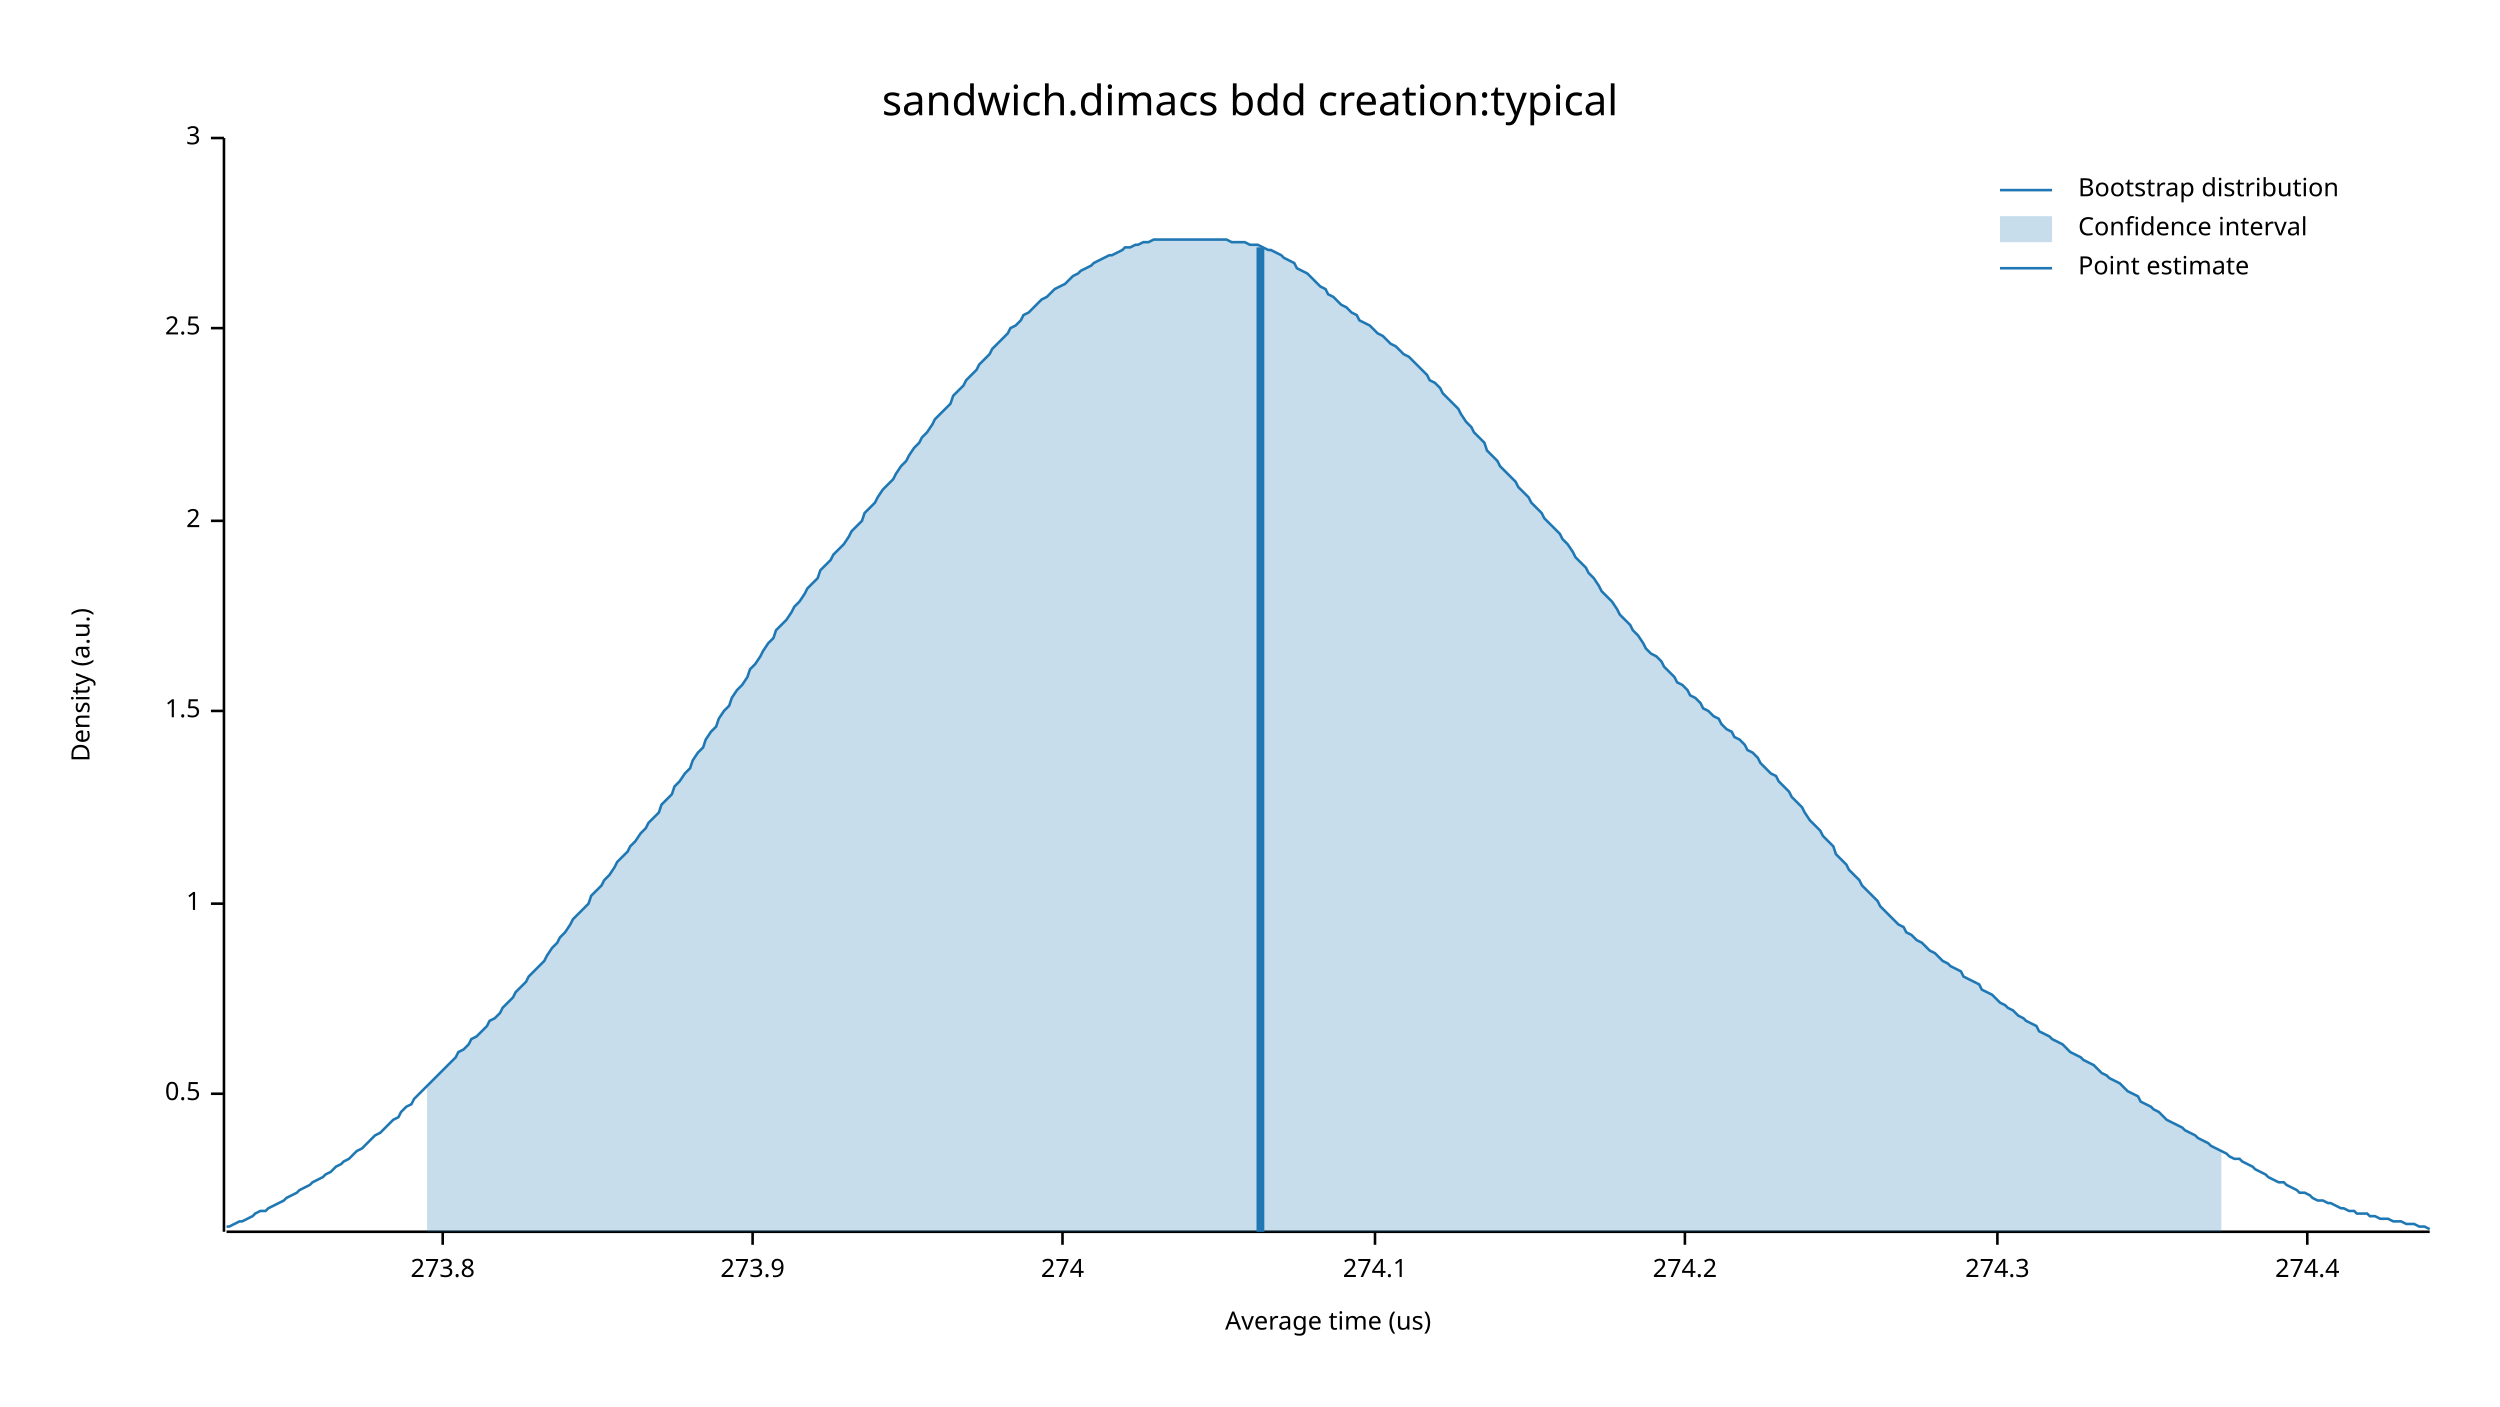
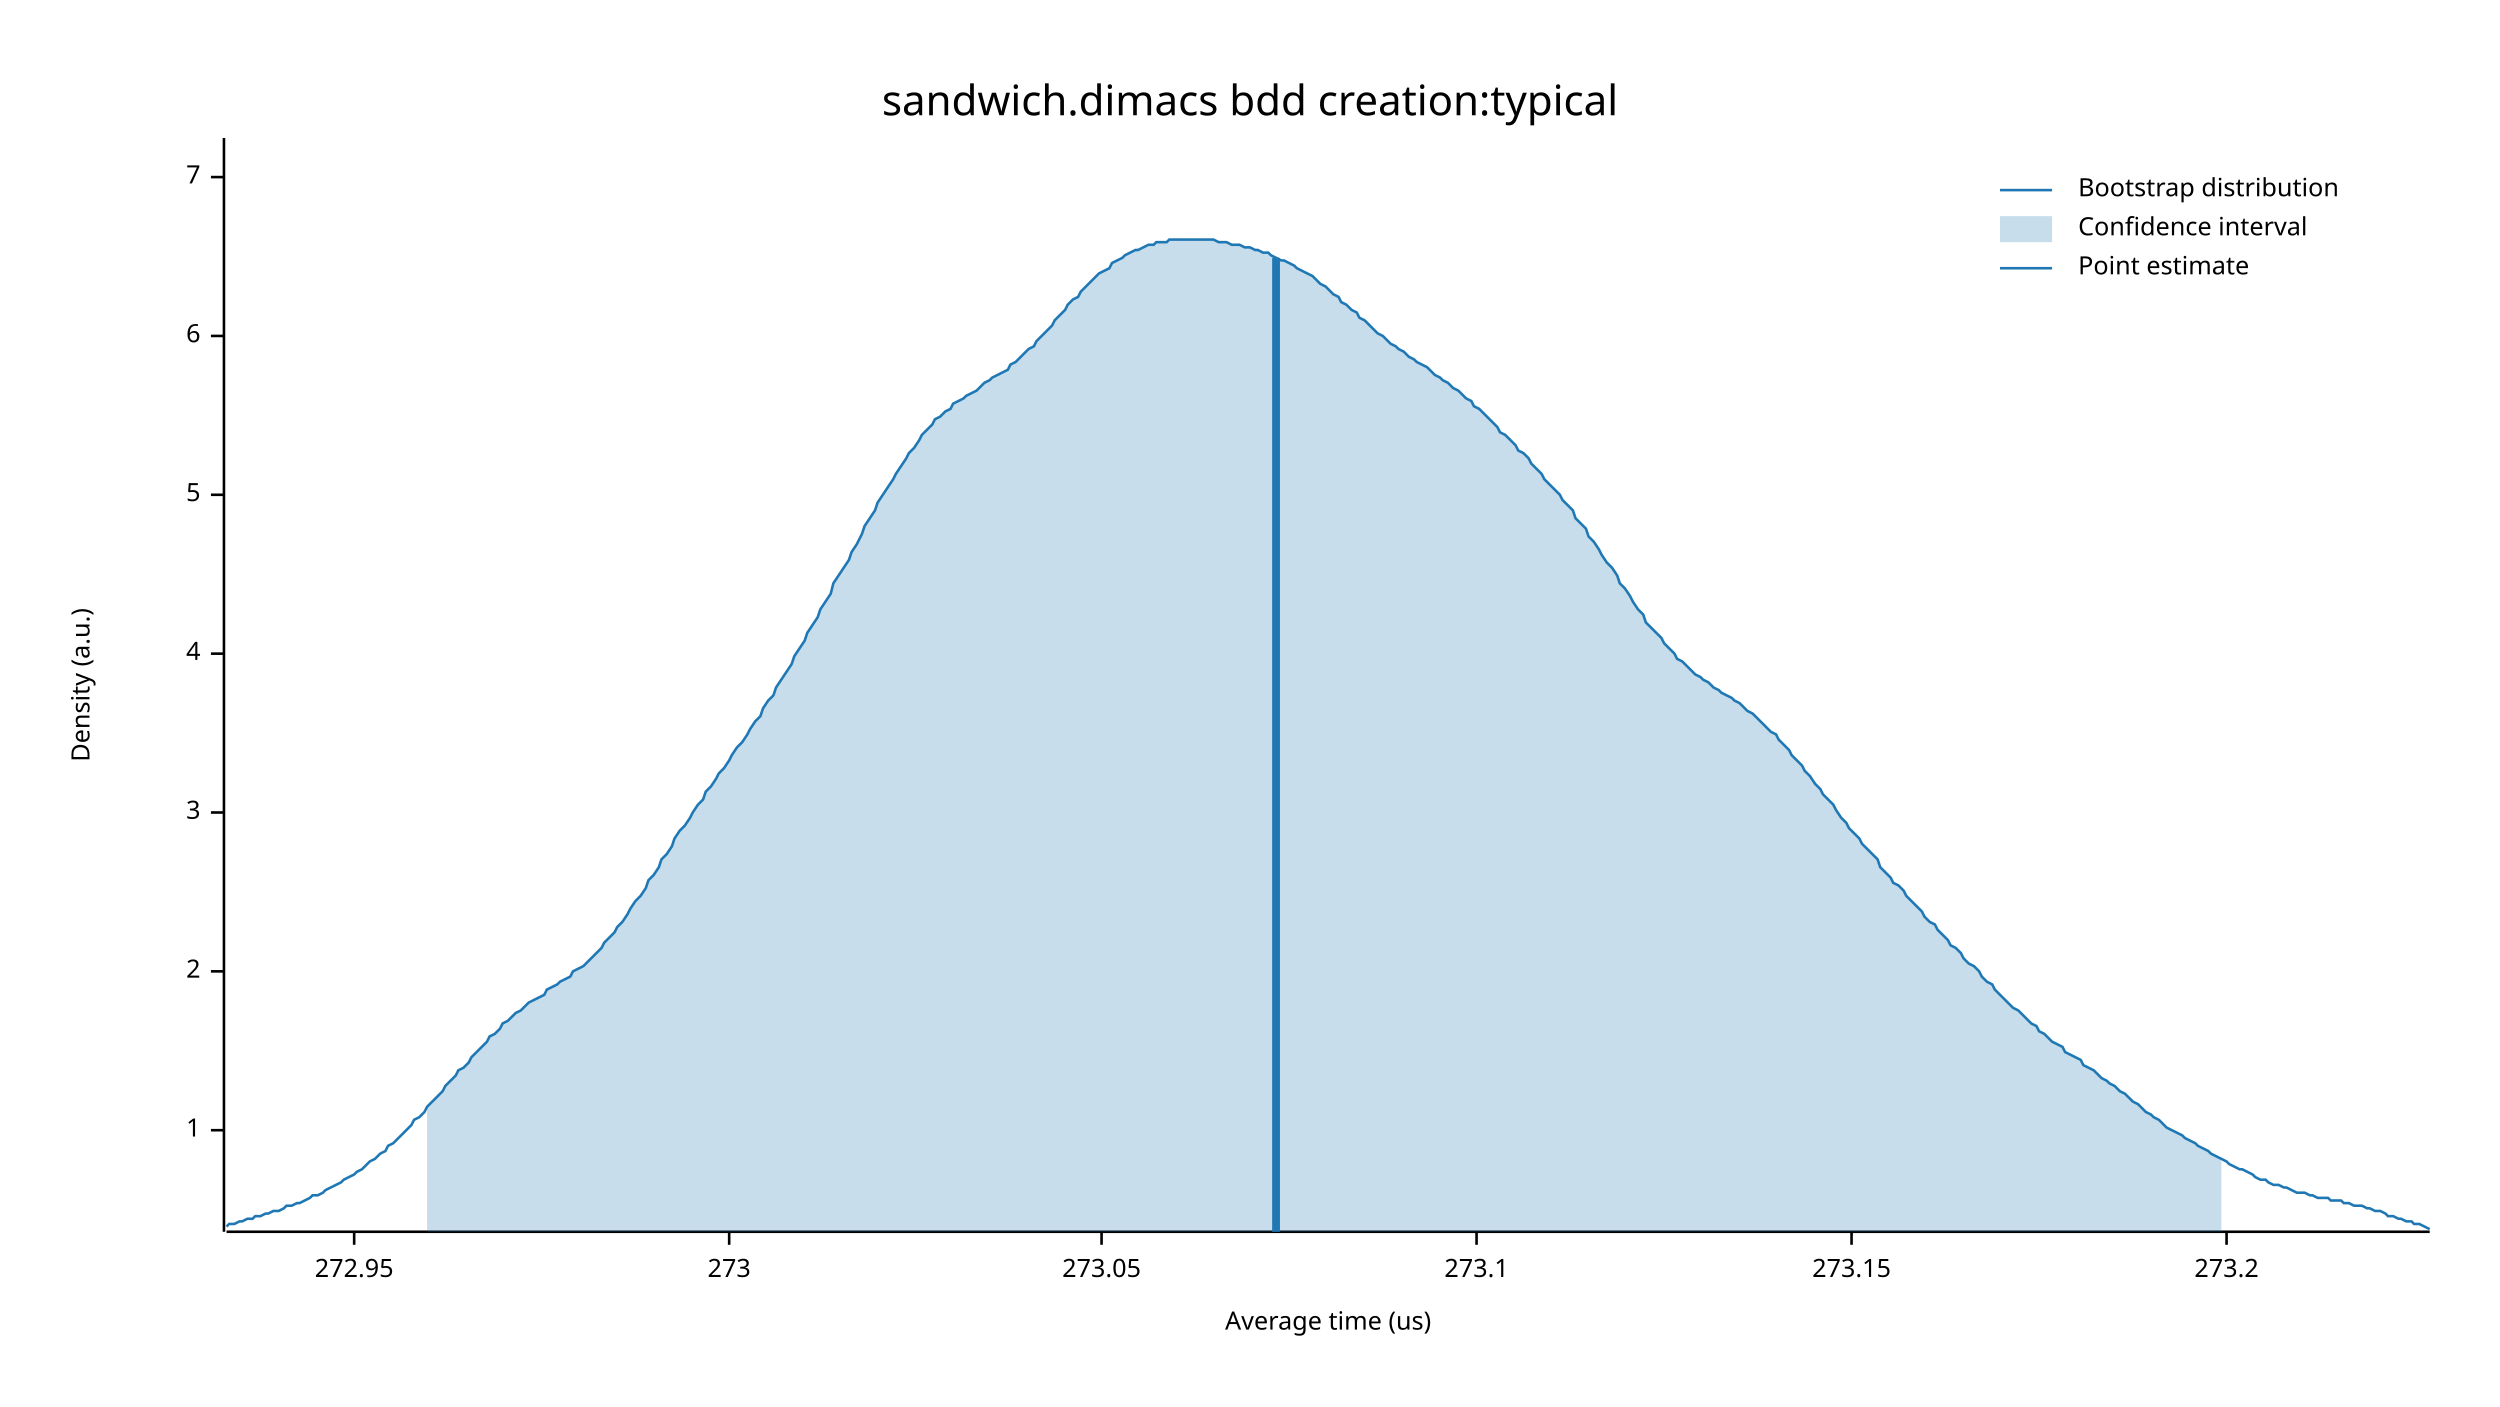
<svg xmlns="http://www.w3.org/2000/svg" width="960" height="540" viewBox="0 0 960 540">
  <text x="480" y="32" dy="0.76em" text-anchor="middle" font-family="sans-serif" font-size="16.129" opacity="1" fill="#000000">
sandwich.dimacs bdd creation:typical
</text>
  <text x="27" y="263" dy="0.76em" text-anchor="middle" font-family="sans-serif" font-size="9.677" opacity="1" fill="#000000" transform="rotate(270, 27, 263)">
Density (a.u.)
</text>
  <text x="510" y="513" dy="-0.5ex" text-anchor="middle" font-family="sans-serif" font-size="9.677" opacity="1" fill="#000000">
Average time (us)
</text>
  <polyline fill="none" opacity="1" stroke="#000000" stroke-width="1" points="86,53 86,473 " />
-   <text x="77" y="420" dy="0.5ex" text-anchor="end" font-family="sans-serif" font-size="9.677" opacity="1" fill="#000000">
- 0.5
- </text>
-   <polyline fill="none" opacity="1" stroke="#000000" stroke-width="1" points="81,420 86,420 " />
-   <text x="77" y="347" dy="0.5ex" text-anchor="end" font-family="sans-serif" font-size="9.677" opacity="1" fill="#000000">
+   <text x="77" y="434" dy="0.5ex" text-anchor="end" font-family="sans-serif" font-size="9.677" opacity="1" fill="#000000">
1
</text>
-   <polyline fill="none" opacity="1" stroke="#000000" stroke-width="1" points="81,347 86,347 " />
-   <text x="77" y="273" dy="0.5ex" text-anchor="end" font-family="sans-serif" font-size="9.677" opacity="1" fill="#000000">
- 1.5
- </text>
-   <polyline fill="none" opacity="1" stroke="#000000" stroke-width="1" points="81,273 86,273 " />
-   <text x="77" y="200" dy="0.5ex" text-anchor="end" font-family="sans-serif" font-size="9.677" opacity="1" fill="#000000">
+   <polyline fill="none" opacity="1" stroke="#000000" stroke-width="1" points="81,434 86,434 " />
+   <text x="77" y="373" dy="0.5ex" text-anchor="end" font-family="sans-serif" font-size="9.677" opacity="1" fill="#000000">
2
</text>
-   <polyline fill="none" opacity="1" stroke="#000000" stroke-width="1" points="81,200 86,200 " />
-   <text x="77" y="126" dy="0.5ex" text-anchor="end" font-family="sans-serif" font-size="9.677" opacity="1" fill="#000000">
- 2.5
- </text>
-   <polyline fill="none" opacity="1" stroke="#000000" stroke-width="1" points="81,126 86,126 " />
-   <text x="77" y="53" dy="0.5ex" text-anchor="end" font-family="sans-serif" font-size="9.677" opacity="1" fill="#000000">
+   <polyline fill="none" opacity="1" stroke="#000000" stroke-width="1" points="81,373 86,373 " />
+   <text x="77" y="312" dy="0.5ex" text-anchor="end" font-family="sans-serif" font-size="9.677" opacity="1" fill="#000000">
3
</text>
-   <polyline fill="none" opacity="1" stroke="#000000" stroke-width="1" points="81,53 86,53 " />
+   <polyline fill="none" opacity="1" stroke="#000000" stroke-width="1" points="81,312 86,312 " />
+   <text x="77" y="251" dy="0.5ex" text-anchor="end" font-family="sans-serif" font-size="9.677" opacity="1" fill="#000000">
+ 4
+ </text>
+   <polyline fill="none" opacity="1" stroke="#000000" stroke-width="1" points="81,251 86,251 " />
+   <text x="77" y="190" dy="0.5ex" text-anchor="end" font-family="sans-serif" font-size="9.677" opacity="1" fill="#000000">
+ 5
+ </text>
+   <polyline fill="none" opacity="1" stroke="#000000" stroke-width="1" points="81,190 86,190 " />
+   <text x="77" y="129" dy="0.5ex" text-anchor="end" font-family="sans-serif" font-size="9.677" opacity="1" fill="#000000">
+ 6
+ </text>
+   <polyline fill="none" opacity="1" stroke="#000000" stroke-width="1" points="81,129 86,129 " />
+   <text x="77" y="68" dy="0.5ex" text-anchor="end" font-family="sans-serif" font-size="9.677" opacity="1" fill="#000000">
+ 7
+ </text>
+   <polyline fill="none" opacity="1" stroke="#000000" stroke-width="1" points="81,68 86,68 " />
  <polyline fill="none" opacity="1" stroke="#000000" stroke-width="1" points="87,473 933,473 " />
-   <text x="170" y="483" dy="0.76em" text-anchor="middle" font-family="sans-serif" font-size="9.677" opacity="1" fill="#000000">
- 273.8
+   <text x="136" y="483" dy="0.76em" text-anchor="middle" font-family="sans-serif" font-size="9.677" opacity="1" fill="#000000">
+ 272.95
</text>
-   <polyline fill="none" opacity="1" stroke="#000000" stroke-width="1" points="170,473 170,478 " />
-   <text x="289" y="483" dy="0.76em" text-anchor="middle" font-family="sans-serif" font-size="9.677" opacity="1" fill="#000000">
- 273.9
+   <polyline fill="none" opacity="1" stroke="#000000" stroke-width="1" points="136,473 136,478 " />
+   <text x="280" y="483" dy="0.76em" text-anchor="middle" font-family="sans-serif" font-size="9.677" opacity="1" fill="#000000">
+ 273
</text>
-   <polyline fill="none" opacity="1" stroke="#000000" stroke-width="1" points="289,473 289,478 " />
-   <text x="408" y="483" dy="0.76em" text-anchor="middle" font-family="sans-serif" font-size="9.677" opacity="1" fill="#000000">
- 274
+   <polyline fill="none" opacity="1" stroke="#000000" stroke-width="1" points="280,473 280,478 " />
+   <text x="423" y="483" dy="0.76em" text-anchor="middle" font-family="sans-serif" font-size="9.677" opacity="1" fill="#000000">
+ 273.05
</text>
-   <polyline fill="none" opacity="1" stroke="#000000" stroke-width="1" points="408,473 408,478 " />
-   <text x="528" y="483" dy="0.76em" text-anchor="middle" font-family="sans-serif" font-size="9.677" opacity="1" fill="#000000">
- 274.1
+   <polyline fill="none" opacity="1" stroke="#000000" stroke-width="1" points="423,473 423,478 " />
+   <text x="567" y="483" dy="0.76em" text-anchor="middle" font-family="sans-serif" font-size="9.677" opacity="1" fill="#000000">
+ 273.1
</text>
-   <polyline fill="none" opacity="1" stroke="#000000" stroke-width="1" points="528,473 528,478 " />
-   <text x="647" y="483" dy="0.76em" text-anchor="middle" font-family="sans-serif" font-size="9.677" opacity="1" fill="#000000">
- 274.2
+   <polyline fill="none" opacity="1" stroke="#000000" stroke-width="1" points="567,473 567,478 " />
+   <text x="711" y="483" dy="0.76em" text-anchor="middle" font-family="sans-serif" font-size="9.677" opacity="1" fill="#000000">
+ 273.15
</text>
-   <polyline fill="none" opacity="1" stroke="#000000" stroke-width="1" points="647,473 647,478 " />
-   <text x="767" y="483" dy="0.76em" text-anchor="middle" font-family="sans-serif" font-size="9.677" opacity="1" fill="#000000">
- 274.3
+   <polyline fill="none" opacity="1" stroke="#000000" stroke-width="1" points="711,473 711,478 " />
+   <text x="855" y="483" dy="0.76em" text-anchor="middle" font-family="sans-serif" font-size="9.677" opacity="1" fill="#000000">
+ 273.2
</text>
-   <polyline fill="none" opacity="1" stroke="#000000" stroke-width="1" points="767,473 767,478 " />
-   <text x="886" y="483" dy="0.76em" text-anchor="middle" font-family="sans-serif" font-size="9.677" opacity="1" fill="#000000">
- 274.4
- </text>
-   <polyline fill="none" opacity="1" stroke="#000000" stroke-width="1" points="886,473 886,478 " />
-   <polyline fill="none" opacity="1" stroke="#1F78B4" stroke-width="1" points="87,471 88,471 90,470 92,469 93,469 95,468 97,467 98,466 100,465 102,465 103,464 105,463 107,462 109,461 110,460 112,459 114,458 115,457 117,456 119,455 120,454 122,453 124,452 125,451 127,450 129,448 131,447 132,446 134,445 136,443 137,442 139,441 141,439 142,438 144,436 146,435 148,433 149,432 151,430 153,429 154,427 156,425 158,424 159,422 161,420 163,418 164,417 166,415 168,413 170,411 171,410 173,408 175,406 176,404 178,403 180,401 181,399 183,398 185,396 187,394 188,392 190,391 192,389 193,387 195,385 197,383 198,381 200,379 202,377 203,375 205,373 207,371 209,369 210,367 212,364 214,362 215,360 217,358 219,355 220,353 222,351 224,349 226,347 227,344 229,342 231,340 232,338 234,336 236,333 237,331 239,329 241,327 242,325 244,323 246,320 248,318 249,316 251,314 253,312 254,309 256,307 258,305 259,302 261,300 263,297 265,295 266,292 268,289 270,287 271,284 273,281 275,279 276,276 278,273 280,271 281,268 283,265 285,263 287,260 288,257 290,255 292,252 293,250 295,247 297,245 298,242 300,240 302,238 304,235 305,233 307,231 309,228 310,226 312,224 314,222 315,219 317,217 319,215 320,213 322,211 324,209 326,206 327,204 329,202 331,200 332,197 334,195 336,193 337,191 339,188 341,186 343,184 344,182 346,179 348,177 349,175 351,172 353,170 354,168 356,166 358,163 359,161 361,159 363,157 365,155 366,152 368,150 370,148 371,146 373,144 375,142 376,140 378,138 380,136 381,134 383,132 385,130 387,128 388,126 390,125 392,123 393,121 395,120 397,118 398,117 400,115 402,114 404,112 405,111 407,110 409,109 410,108 412,106 414,105 415,104 417,103 419,102 420,101 422,100 424,99 426,98 427,98 429,97 431,96 432,95 434,95 436,94 437,94 439,93 441,93 443,92 444,92 446,92 448,92 449,92 451,92 453,92 454,92 456,92 458,92 459,92 461,92 463,92 465,92 466,92 468,92 470,92 471,92 473,93 475,93 476,93 478,93 480,94 482,94 483,94 485,95 487,96 488,96 490,97 492,98 493,99 495,100 497,101 498,103 500,104 502,105 504,107 505,108 507,110 509,111 510,113 512,114 514,116 515,117 517,118 519,120 521,121 522,123 524,124 526,125 527,126 529,128 531,129 532,130 534,132 536,133 537,134 539,136 541,137 543,139 544,140 546,142 548,144 549,146 551,147 553,149 554,151 556,153 558,155 560,157 561,159 563,162 565,164 566,166 568,168 570,170 571,173 573,175 575,177 576,179 578,181 580,183 582,185 583,187 585,189 587,191 588,193 590,195 592,197 593,199 595,201 597,203 599,205 600,207 602,209 604,212 605,214 607,216 609,218 610,220 612,222 614,225 615,227 617,229 619,231 621,234 622,236 624,238 626,240 627,242 629,244 631,247 632,249 634,251 636,252 638,254 639,256 641,258 643,260 644,262 646,263 648,265 649,267 651,268 653,270 654,272 656,273 658,275 660,276 661,278 663,280 665,281 666,283 668,284 670,286 671,288 673,289 675,291 676,293 678,295 680,297 682,298 683,300 685,302 687,304 688,306 690,308 692,310 693,312 695,315 697,317 699,319 700,321 702,323 704,325 705,328 707,330 709,332 710,334 712,336 714,338 715,340 717,342 719,344 721,346 722,348 724,350 726,352 727,353 729,355 731,356 732,358 734,359 736,361 738,362 739,363 741,365 743,366 744,367 746,369 748,370 749,371 751,372 753,373 754,375 756,376 758,377 760,378 761,380 763,381 765,382 766,383 768,385 770,386 771,387 773,388 775,390 777,391 778,392 780,393 782,394 783,396 785,397 787,398 788,399 790,400 792,401 793,402 795,404 797,405 799,406 800,407 802,408 804,409 805,410 807,412 809,413 810,414 812,415 814,416 816,418 817,419 819,420 821,421 822,423 824,424 826,425 827,426 829,427 831,429 832,430 834,431 836,432 838,433 839,434 841,435 843,436 844,437 846,438 848,439 849,440 851,441 853,442 855,443 856,444 858,445 860,445 861,446 863,447 865,448 866,449 868,450 870,451 871,452 873,453 875,454 877,454 878,455 880,456 882,457 883,458 885,458 887,459 888,460 890,461 892,461 894,462 895,462 897,463 899,464 900,464 902,465 904,465 905,466 907,466 909,466 910,467 912,467 914,468 916,468 917,468 919,469 921,469 922,469 924,470 926,470 927,470 929,471 931,471 933,472 " />
-   <polygon opacity="0.25" fill="#1F78B4" points="164,417 166,415 168,413 170,411 171,410 173,408 175,406 176,404 178,403 180,401 181,399 183,398 185,396 187,394 188,392 190,391 192,389 193,387 195,385 197,383 198,381 200,379 202,377 203,375 205,373 207,371 209,369 210,367 212,364 214,362 215,360 217,358 219,355 220,353 222,351 224,349 226,347 227,344 229,342 231,340 232,338 234,336 236,333 237,331 239,329 241,327 242,325 244,323 246,320 248,318 249,316 251,314 253,312 254,309 256,307 258,305 259,302 261,300 263,297 265,295 266,292 268,289 270,287 271,284 273,281 275,279 276,276 278,273 280,271 281,268 283,265 285,263 287,260 288,257 290,255 292,252 293,250 295,247 297,245 298,242 300,240 302,238 304,235 305,233 307,231 309,228 310,226 312,224 314,222 315,219 317,217 319,215 320,213 322,211 324,209 326,206 327,204 329,202 331,200 332,197 334,195 336,193 337,191 339,188 341,186 343,184 344,182 346,179 348,177 349,175 351,172 353,170 354,168 356,166 358,163 359,161 361,159 363,157 365,155 366,152 368,150 370,148 371,146 373,144 375,142 376,140 378,138 380,136 381,134 383,132 385,130 387,128 388,126 390,125 392,123 393,121 395,120 397,118 398,117 400,115 402,114 404,112 405,111 407,110 409,109 410,108 412,106 414,105 415,104 417,103 419,102 420,101 422,100 424,99 426,98 427,98 429,97 431,96 432,95 434,95 436,94 437,94 439,93 441,93 443,92 444,92 446,92 448,92 449,92 451,92 453,92 454,92 456,92 458,92 459,92 461,92 463,92 465,92 466,92 468,92 470,92 471,92 473,93 475,93 476,93 478,93 480,94 482,94 483,94 485,95 487,96 488,96 490,97 492,98 493,99 495,100 497,101 498,103 500,104 502,105 504,107 505,108 507,110 509,111 510,113 512,114 514,116 515,117 517,118 519,120 521,121 522,123 524,124 526,125 527,126 529,128 531,129 532,130 534,132 536,133 537,134 539,136 541,137 543,139 544,140 546,142 548,144 549,146 551,147 553,149 554,151 556,153 558,155 560,157 561,159 563,162 565,164 566,166 568,168 570,170 571,173 573,175 575,177 576,179 578,181 580,183 582,185 583,187 585,189 587,191 588,193 590,195 592,197 593,199 595,201 597,203 599,205 600,207 602,209 604,212 605,214 607,216 609,218 610,220 612,222 614,225 615,227 617,229 619,231 621,234 622,236 624,238 626,240 627,242 629,244 631,247 632,249 634,251 636,252 638,254 639,256 641,258 643,260 644,262 646,263 648,265 649,267 651,268 653,270 654,272 656,273 658,275 660,276 661,278 663,280 665,281 666,283 668,284 670,286 671,288 673,289 675,291 676,293 678,295 680,297 682,298 683,300 685,302 687,304 688,306 690,308 692,310 693,312 695,315 697,317 699,319 700,321 702,323 704,325 705,328 707,330 709,332 710,334 712,336 714,338 715,340 717,342 719,344 721,346 722,348 724,350 726,352 727,353 729,355 731,356 732,358 734,359 736,361 738,362 739,363 741,365 743,366 744,367 746,369 748,370 749,371 751,372 753,373 754,375 756,376 758,377 760,378 761,380 763,381 765,382 766,383 768,385 770,386 771,387 773,388 775,390 777,391 778,392 780,393 782,394 783,396 785,397 787,398 788,399 790,400 792,401 793,402 795,404 797,405 799,406 800,407 802,408 804,409 805,410 807,412 809,413 810,414 812,415 814,416 816,418 817,419 819,420 821,421 822,423 824,424 826,425 827,426 829,427 831,429 832,430 834,431 836,432 838,433 839,434 841,435 843,436 844,437 846,438 848,439 849,440 851,441 853,442 853,473 164,473 " />
-   <polyline fill="none" opacity="1" stroke="#1F78B4" stroke-width="3" points="484,473 484,95 " />
+   <polyline fill="none" opacity="1" stroke="#000000" stroke-width="1" points="855,473 855,478 " />
+   <polyline fill="none" opacity="1" stroke="#1F78B4" stroke-width="1" points="87,471 88,470 90,470 92,469 93,469 95,468 97,468 98,467 100,467 102,466 103,466 105,465 107,465 109,464 110,463 112,463 114,462 115,462 117,461 119,460 120,459 122,459 124,458 125,457 127,456 129,455 131,454 132,453 134,452 136,451 137,450 139,449 141,447 142,446 144,445 146,443 148,442 149,440 151,439 153,437 154,436 156,434 158,432 159,430 161,429 163,427 164,425 166,423 168,421 170,419 171,417 173,415 175,413 176,411 178,410 180,408 181,406 183,404 185,402 187,400 188,398 190,397 192,395 193,393 195,392 197,390 198,389 200,388 202,386 203,385 205,384 207,383 209,382 210,380 212,379 214,378 215,377 217,376 219,375 220,373 222,372 224,371 226,369 227,368 229,366 231,364 232,362 234,360 236,358 237,356 239,354 241,351 242,349 244,346 246,344 248,341 249,338 251,336 253,333 254,330 256,328 258,325 259,322 261,319 263,317 265,314 266,312 268,309 270,307 271,304 273,302 275,299 276,297 278,295 280,292 281,290 283,287 285,285 287,282 288,280 290,277 292,275 293,272 295,269 297,267 298,264 300,261 302,258 304,255 305,252 307,249 309,246 310,243 312,240 314,237 315,234 317,231 319,228 320,224 322,221 324,218 326,215 327,212 329,209 331,205 332,202 334,199 336,196 337,193 339,190 341,187 343,184 344,182 346,179 348,176 349,174 351,172 353,169 354,167 356,165 358,163 359,161 361,160 363,158 365,157 366,155 368,154 370,153 371,152 373,151 375,150 376,149 378,147 380,146 381,145 383,144 385,143 387,142 388,140 390,139 392,137 393,136 395,134 397,133 398,131 400,129 402,127 404,125 405,123 407,121 409,119 410,117 412,115 414,114 415,112 417,110 419,108 420,107 422,105 424,104 426,103 427,101 429,100 431,99 432,98 434,97 436,96 437,96 439,95 441,94 443,94 444,93 446,93 448,93 449,92 451,92 453,92 454,92 456,92 458,92 459,92 461,92 463,92 465,92 466,92 468,93 470,93 471,93 473,94 475,94 476,94 478,95 480,95 482,96 483,96 485,97 487,97 488,98 490,99 492,100 493,100 495,101 497,102 498,103 500,104 502,105 504,106 505,107 507,109 509,110 510,111 512,113 514,114 515,116 517,117 519,119 521,120 522,122 524,123 526,125 527,126 529,128 531,129 532,130 534,132 536,133 537,134 539,135 541,137 543,138 544,139 546,140 548,141 549,142 551,144 553,145 554,146 556,147 558,149 560,150 561,151 563,153 565,154 566,156 568,157 570,159 571,160 573,162 575,164 576,166 578,167 580,169 582,171 583,173 585,174 587,176 588,178 590,180 592,182 593,184 595,186 597,188 599,190 600,192 602,194 604,196 605,199 607,201 609,203 610,206 612,208 614,211 615,213 617,216 619,218 621,221 622,224 624,226 626,229 627,231 629,234 631,236 632,239 634,241 636,243 638,245 639,247 641,249 643,251 644,253 646,254 648,256 649,257 651,259 653,260 654,261 656,262 658,264 660,265 661,266 663,267 665,268 666,269 668,270 670,272 671,273 673,274 675,276 676,277 678,279 680,281 682,282 683,284 685,286 687,288 688,290 690,292 692,294 693,296 695,298 697,301 699,303 700,305 702,307 704,309 705,311 707,314 709,316 710,318 712,320 714,322 715,324 717,326 719,328 721,330 722,333 724,335 726,337 727,339 729,340 731,342 732,344 734,346 736,348 738,350 739,352 741,354 743,355 744,357 746,359 748,361 749,363 751,364 753,366 754,368 756,370 758,371 760,373 761,375 763,377 765,378 766,380 768,382 770,384 771,385 773,387 775,388 777,390 778,391 780,393 782,394 783,396 785,397 787,399 788,400 790,401 792,402 793,404 795,405 797,406 799,407 800,409 802,410 804,411 805,412 807,414 809,415 810,416 812,417 814,419 816,420 817,421 819,423 821,424 822,425 824,427 826,428 827,429 829,430 831,432 832,433 834,434 836,435 838,436 839,437 841,438 843,439 844,440 846,441 848,442 849,443 851,444 853,445 855,446 856,447 858,448 860,449 861,449 863,450 865,451 866,452 868,453 870,453 871,454 873,455 875,455 877,456 878,456 880,457 882,458 883,458 885,458 887,459 888,459 890,460 892,460 894,460 895,461 897,461 899,461 900,462 902,462 904,463 905,463 907,463 909,464 910,464 912,465 914,465 916,466 917,467 919,467 921,468 922,468 924,469 926,469 927,470 929,470 931,471 933,472 " />
+   <polygon opacity="0.25" fill="#1F78B4" points="164,425 166,423 168,421 170,419 171,417 173,415 175,413 176,411 178,410 180,408 181,406 183,404 185,402 187,400 188,398 190,397 192,395 193,393 195,392 197,390 198,389 200,388 202,386 203,385 205,384 207,383 209,382 210,380 212,379 214,378 215,377 217,376 219,375 220,373 222,372 224,371 226,369 227,368 229,366 231,364 232,362 234,360 236,358 237,356 239,354 241,351 242,349 244,346 246,344 248,341 249,338 251,336 253,333 254,330 256,328 258,325 259,322 261,319 263,317 265,314 266,312 268,309 270,307 271,304 273,302 275,299 276,297 278,295 280,292 281,290 283,287 285,285 287,282 288,280 290,277 292,275 293,272 295,269 297,267 298,264 300,261 302,258 304,255 305,252 307,249 309,246 310,243 312,240 314,237 315,234 317,231 319,228 320,224 322,221 324,218 326,215 327,212 329,209 331,205 332,202 334,199 336,196 337,193 339,190 341,187 343,184 344,182 346,179 348,176 349,174 351,172 353,169 354,167 356,165 358,163 359,161 361,160 363,158 365,157 366,155 368,154 370,153 371,152 373,151 375,150 376,149 378,147 380,146 381,145 383,144 385,143 387,142 388,140 390,139 392,137 393,136 395,134 397,133 398,131 400,129 402,127 404,125 405,123 407,121 409,119 410,117 412,115 414,114 415,112 417,110 419,108 420,107 422,105 424,104 426,103 427,101 429,100 431,99 432,98 434,97 436,96 437,96 439,95 441,94 443,94 444,93 446,93 448,93 449,92 451,92 453,92 454,92 456,92 458,92 459,92 461,92 463,92 465,92 466,92 468,93 470,93 471,93 473,94 475,94 476,94 478,95 480,95 482,96 483,96 485,97 487,97 488,98 490,99 492,100 493,100 495,101 497,102 498,103 500,104 502,105 504,106 505,107 507,109 509,110 510,111 512,113 514,114 515,116 517,117 519,119 521,120 522,122 524,123 526,125 527,126 529,128 531,129 532,130 534,132 536,133 537,134 539,135 541,137 543,138 544,139 546,140 548,141 549,142 551,144 553,145 554,146 556,147 558,149 560,150 561,151 563,153 565,154 566,156 568,157 570,159 571,160 573,162 575,164 576,166 578,167 580,169 582,171 583,173 585,174 587,176 588,178 590,180 592,182 593,184 595,186 597,188 599,190 600,192 602,194 604,196 605,199 607,201 609,203 610,206 612,208 614,211 615,213 617,216 619,218 621,221 622,224 624,226 626,229 627,231 629,234 631,236 632,239 634,241 636,243 638,245 639,247 641,249 643,251 644,253 646,254 648,256 649,257 651,259 653,260 654,261 656,262 658,264 660,265 661,266 663,267 665,268 666,269 668,270 670,272 671,273 673,274 675,276 676,277 678,279 680,281 682,282 683,284 685,286 687,288 688,290 690,292 692,294 693,296 695,298 697,301 699,303 700,305 702,307 704,309 705,311 707,314 709,316 710,318 712,320 714,322 715,324 717,326 719,328 721,330 722,333 724,335 726,337 727,339 729,340 731,342 732,344 734,346 736,348 738,350 739,352 741,354 743,355 744,357 746,359 748,361 749,363 751,364 753,366 754,368 756,370 758,371 760,373 761,375 763,377 765,378 766,380 768,382 770,384 771,385 773,387 775,388 777,390 778,391 780,393 782,394 783,396 785,397 787,399 788,400 790,401 792,402 793,404 795,405 797,406 799,407 800,409 802,410 804,411 805,412 807,414 809,415 810,416 812,417 814,419 816,420 817,421 819,423 821,424 822,425 824,427 826,428 827,429 829,430 831,432 832,433 834,434 836,435 838,436 839,437 841,438 843,439 844,440 846,441 848,442 849,443 851,444 853,445 853,473 164,473 " />
+   <polyline fill="none" opacity="1" stroke="#1F78B4" stroke-width="3" points="490,473 490,99 " />
  <text x="798" y="68" dy="0.76em" text-anchor="start" font-family="sans-serif" font-size="9.677" opacity="1" fill="#000000">
Bootstrap distribution
</text>
  <text x="798" y="83" dy="0.76em" text-anchor="start" font-family="sans-serif" font-size="9.677" opacity="1" fill="#000000">
Confidence interval
</text>
  <text x="798" y="98" dy="0.76em" text-anchor="start" font-family="sans-serif" font-size="9.677" opacity="1" fill="#000000">
Point estimate
</text>
  <polyline fill="none" opacity="1" stroke="#1F78B4" stroke-width="1" points="768,73 788,73 " />
  <rect x="768" y="83" width="20" height="10" opacity="0.25" fill="#1F78B4" stroke="none" />
  <polyline fill="none" opacity="1" stroke="#1F78B4" stroke-width="1" points="768,103 788,103 " />
</svg>
